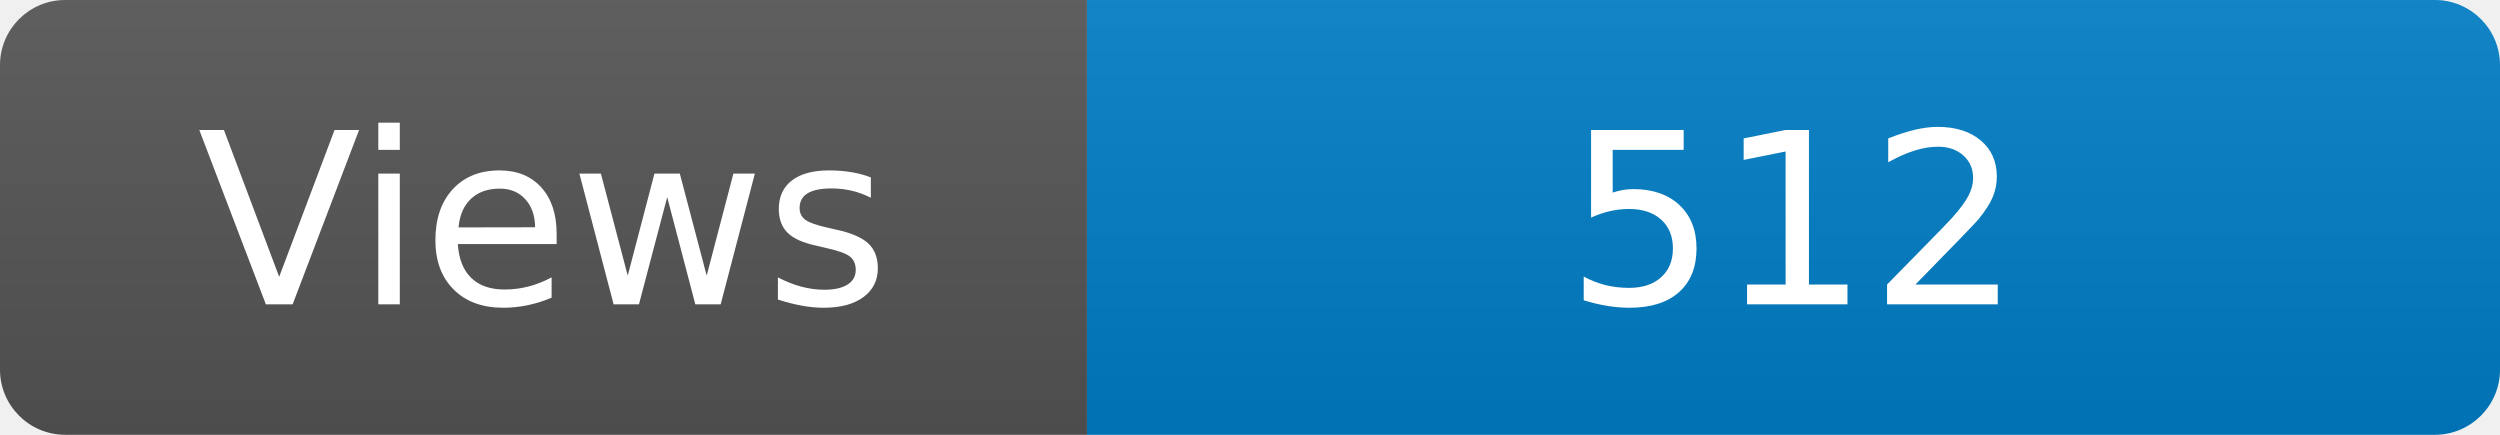
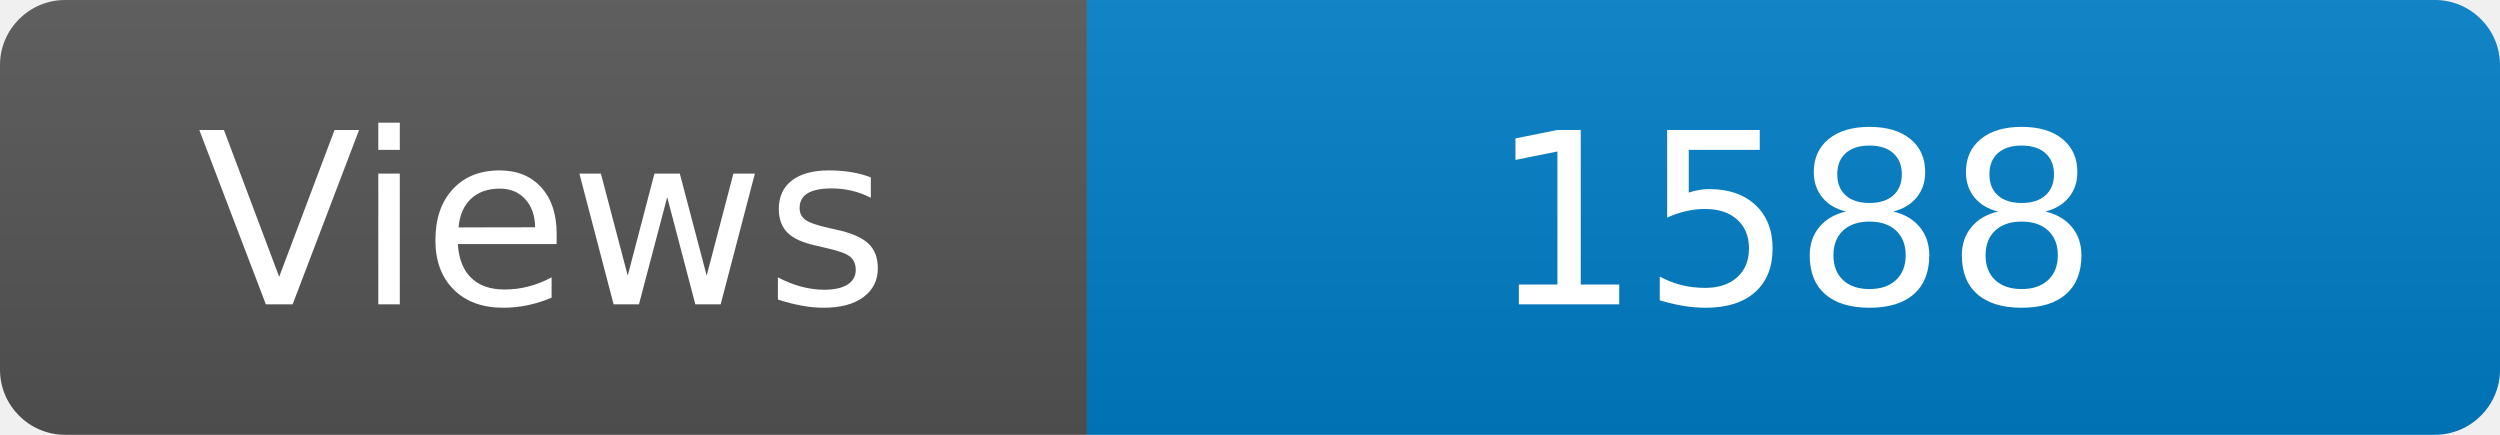
<svg xmlns="http://www.w3.org/2000/svg" width="115" height="20" role="img" aria-label="Maintained?: yes">
  <linearGradient id="s" x2="0" y2="100%">
    <stop offset="0" stop-color="#bbb" stop-opacity=".1" />
    <stop offset="1" stop-opacity=".1" />
  </linearGradient>
  <clipPath id="r">
    <rect width="115" height="20" rx="3" fill="#fff" />
  </clipPath>
  <g clip-path="url(#r)">
    <rect width="50" height="20" fill="#555" />
    <rect x="50" width="160" height="20" fill="#007ec6" />
    <rect width="115" height="20" fill="url(#s)" />
  </g>
  <g fill="#fff" text-anchor="middle" font-family="Verdana,Geneva,DejaVu Sans,sans-serif" font-size="110">
    <text x="250" y="140" transform="scale(.1)" fill="#fff">Views</text>
-     <text x="825" y="140" transform="scale(.1)" fill="#fff">512</text>
+     <text x="825" y="140" transform="scale(.1)" fill="#fff">1588</text>
  </g>
</svg>
